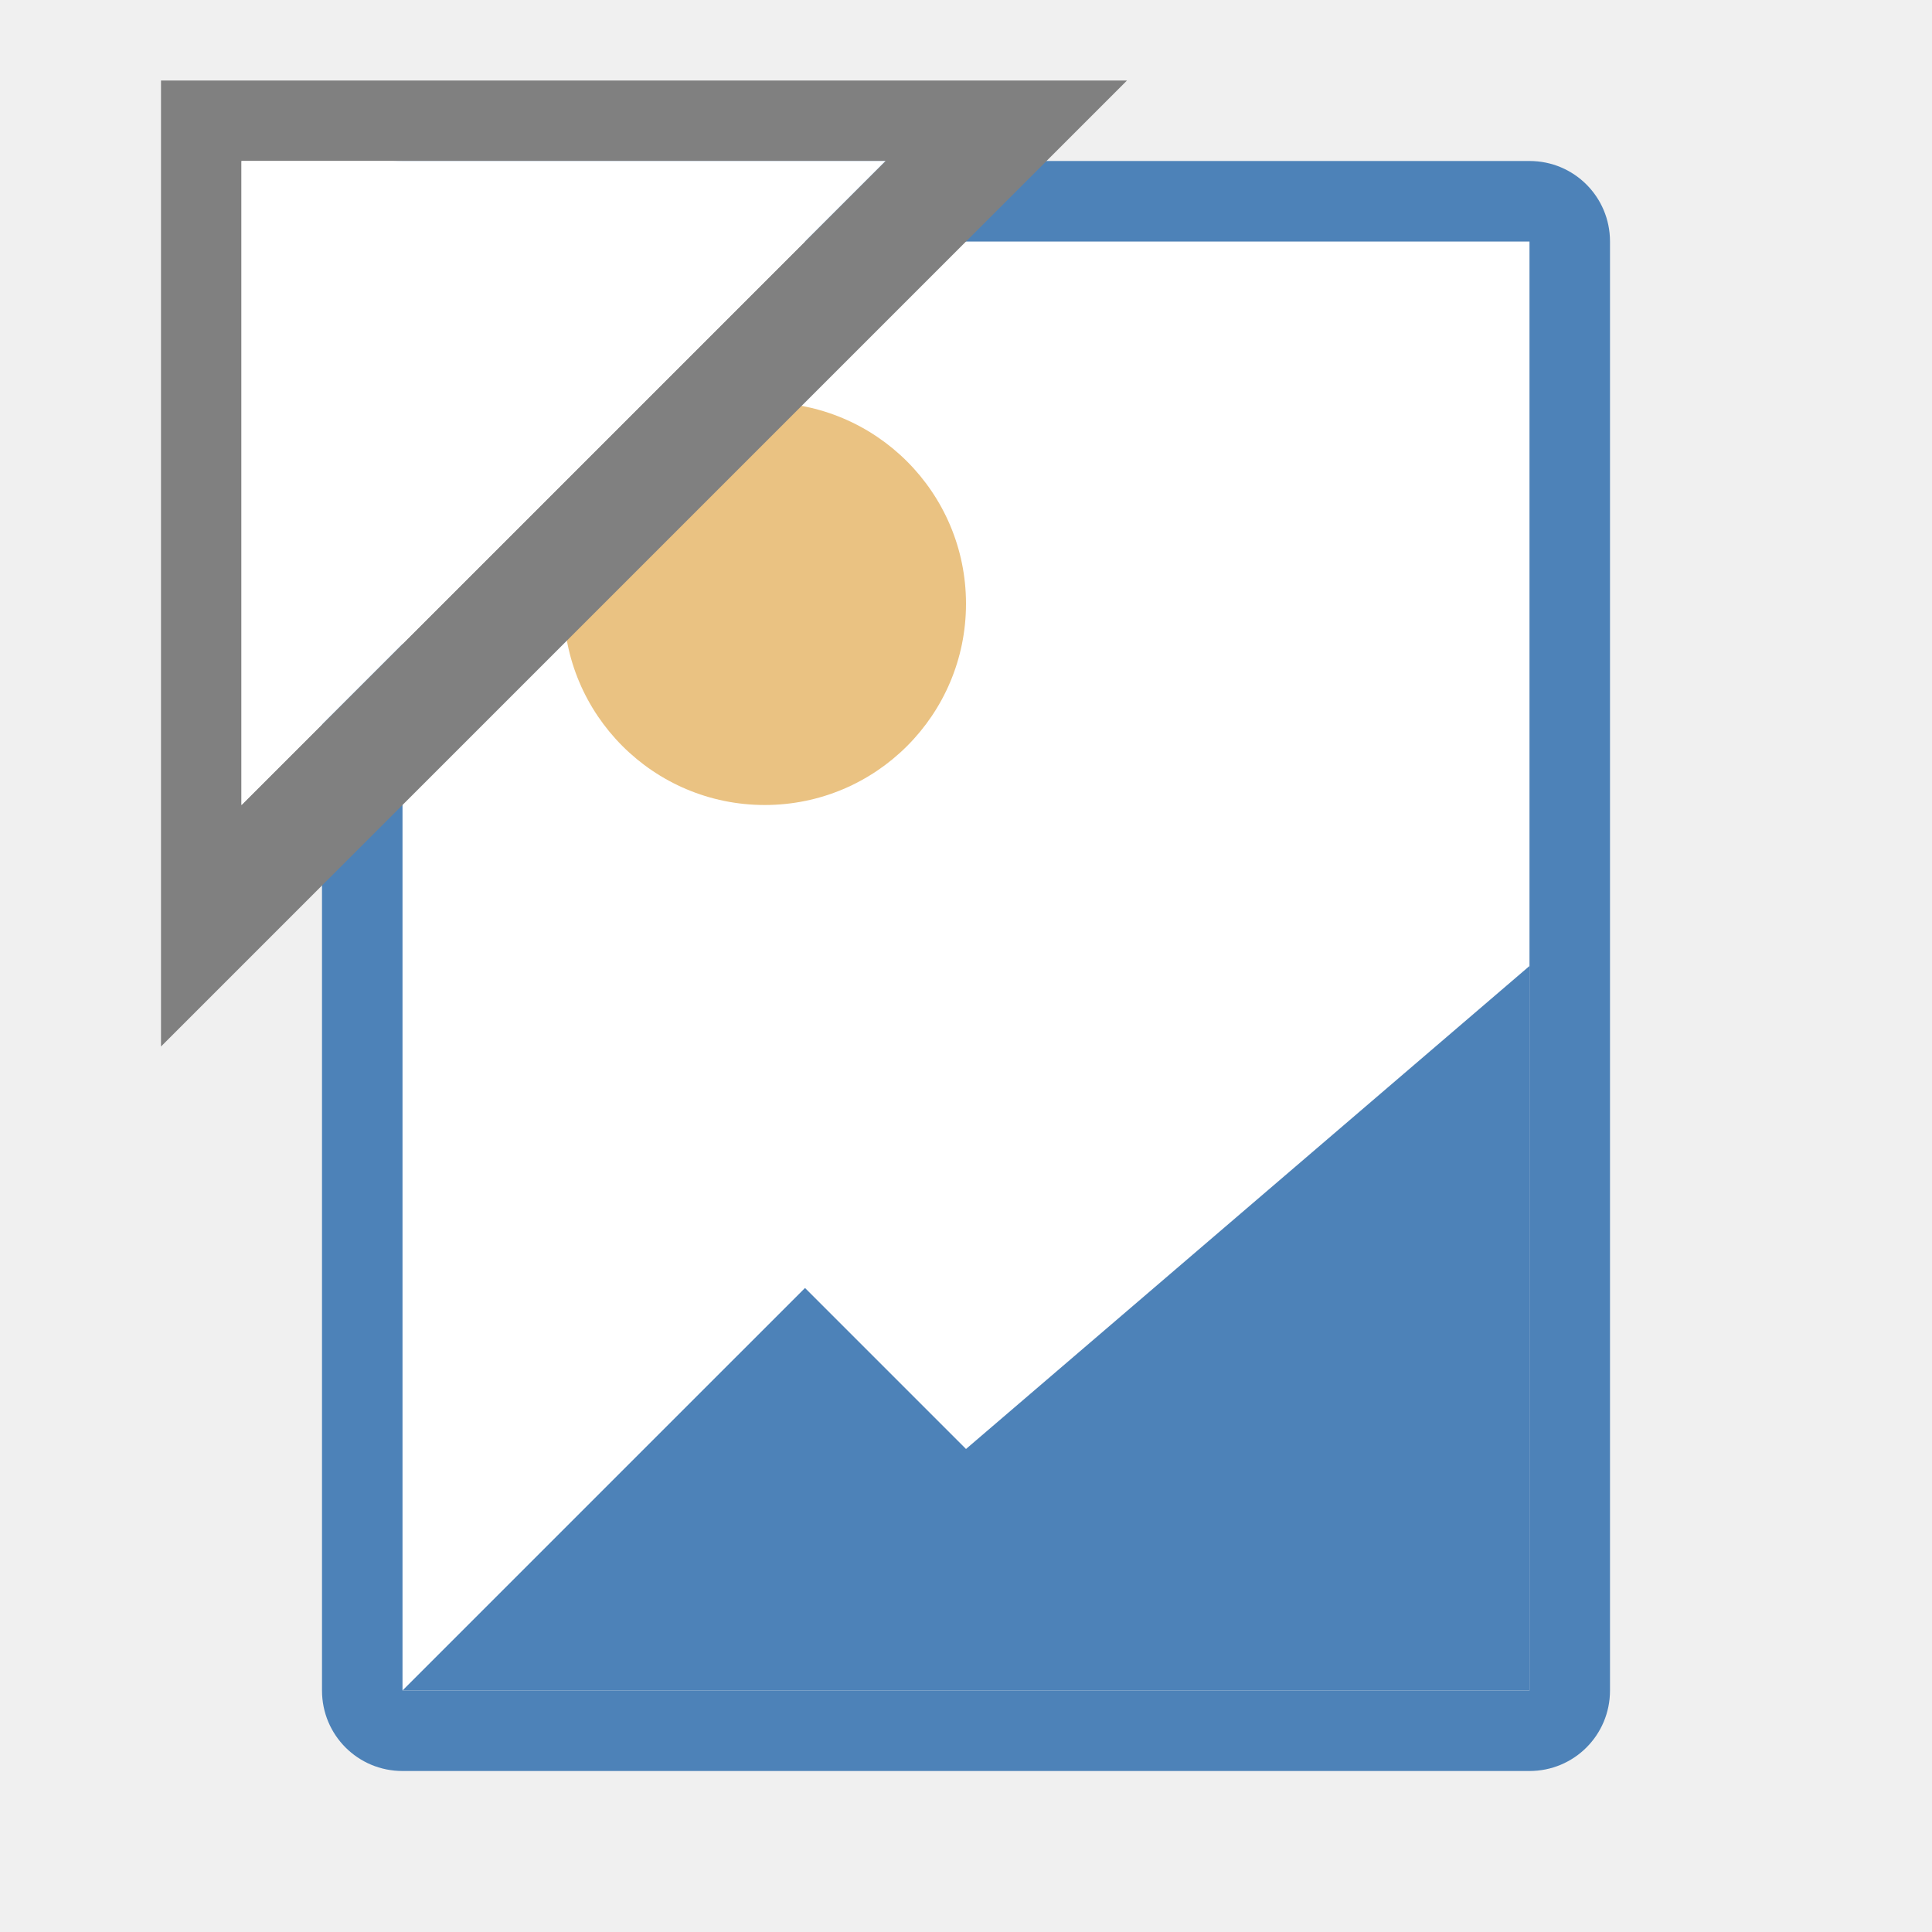
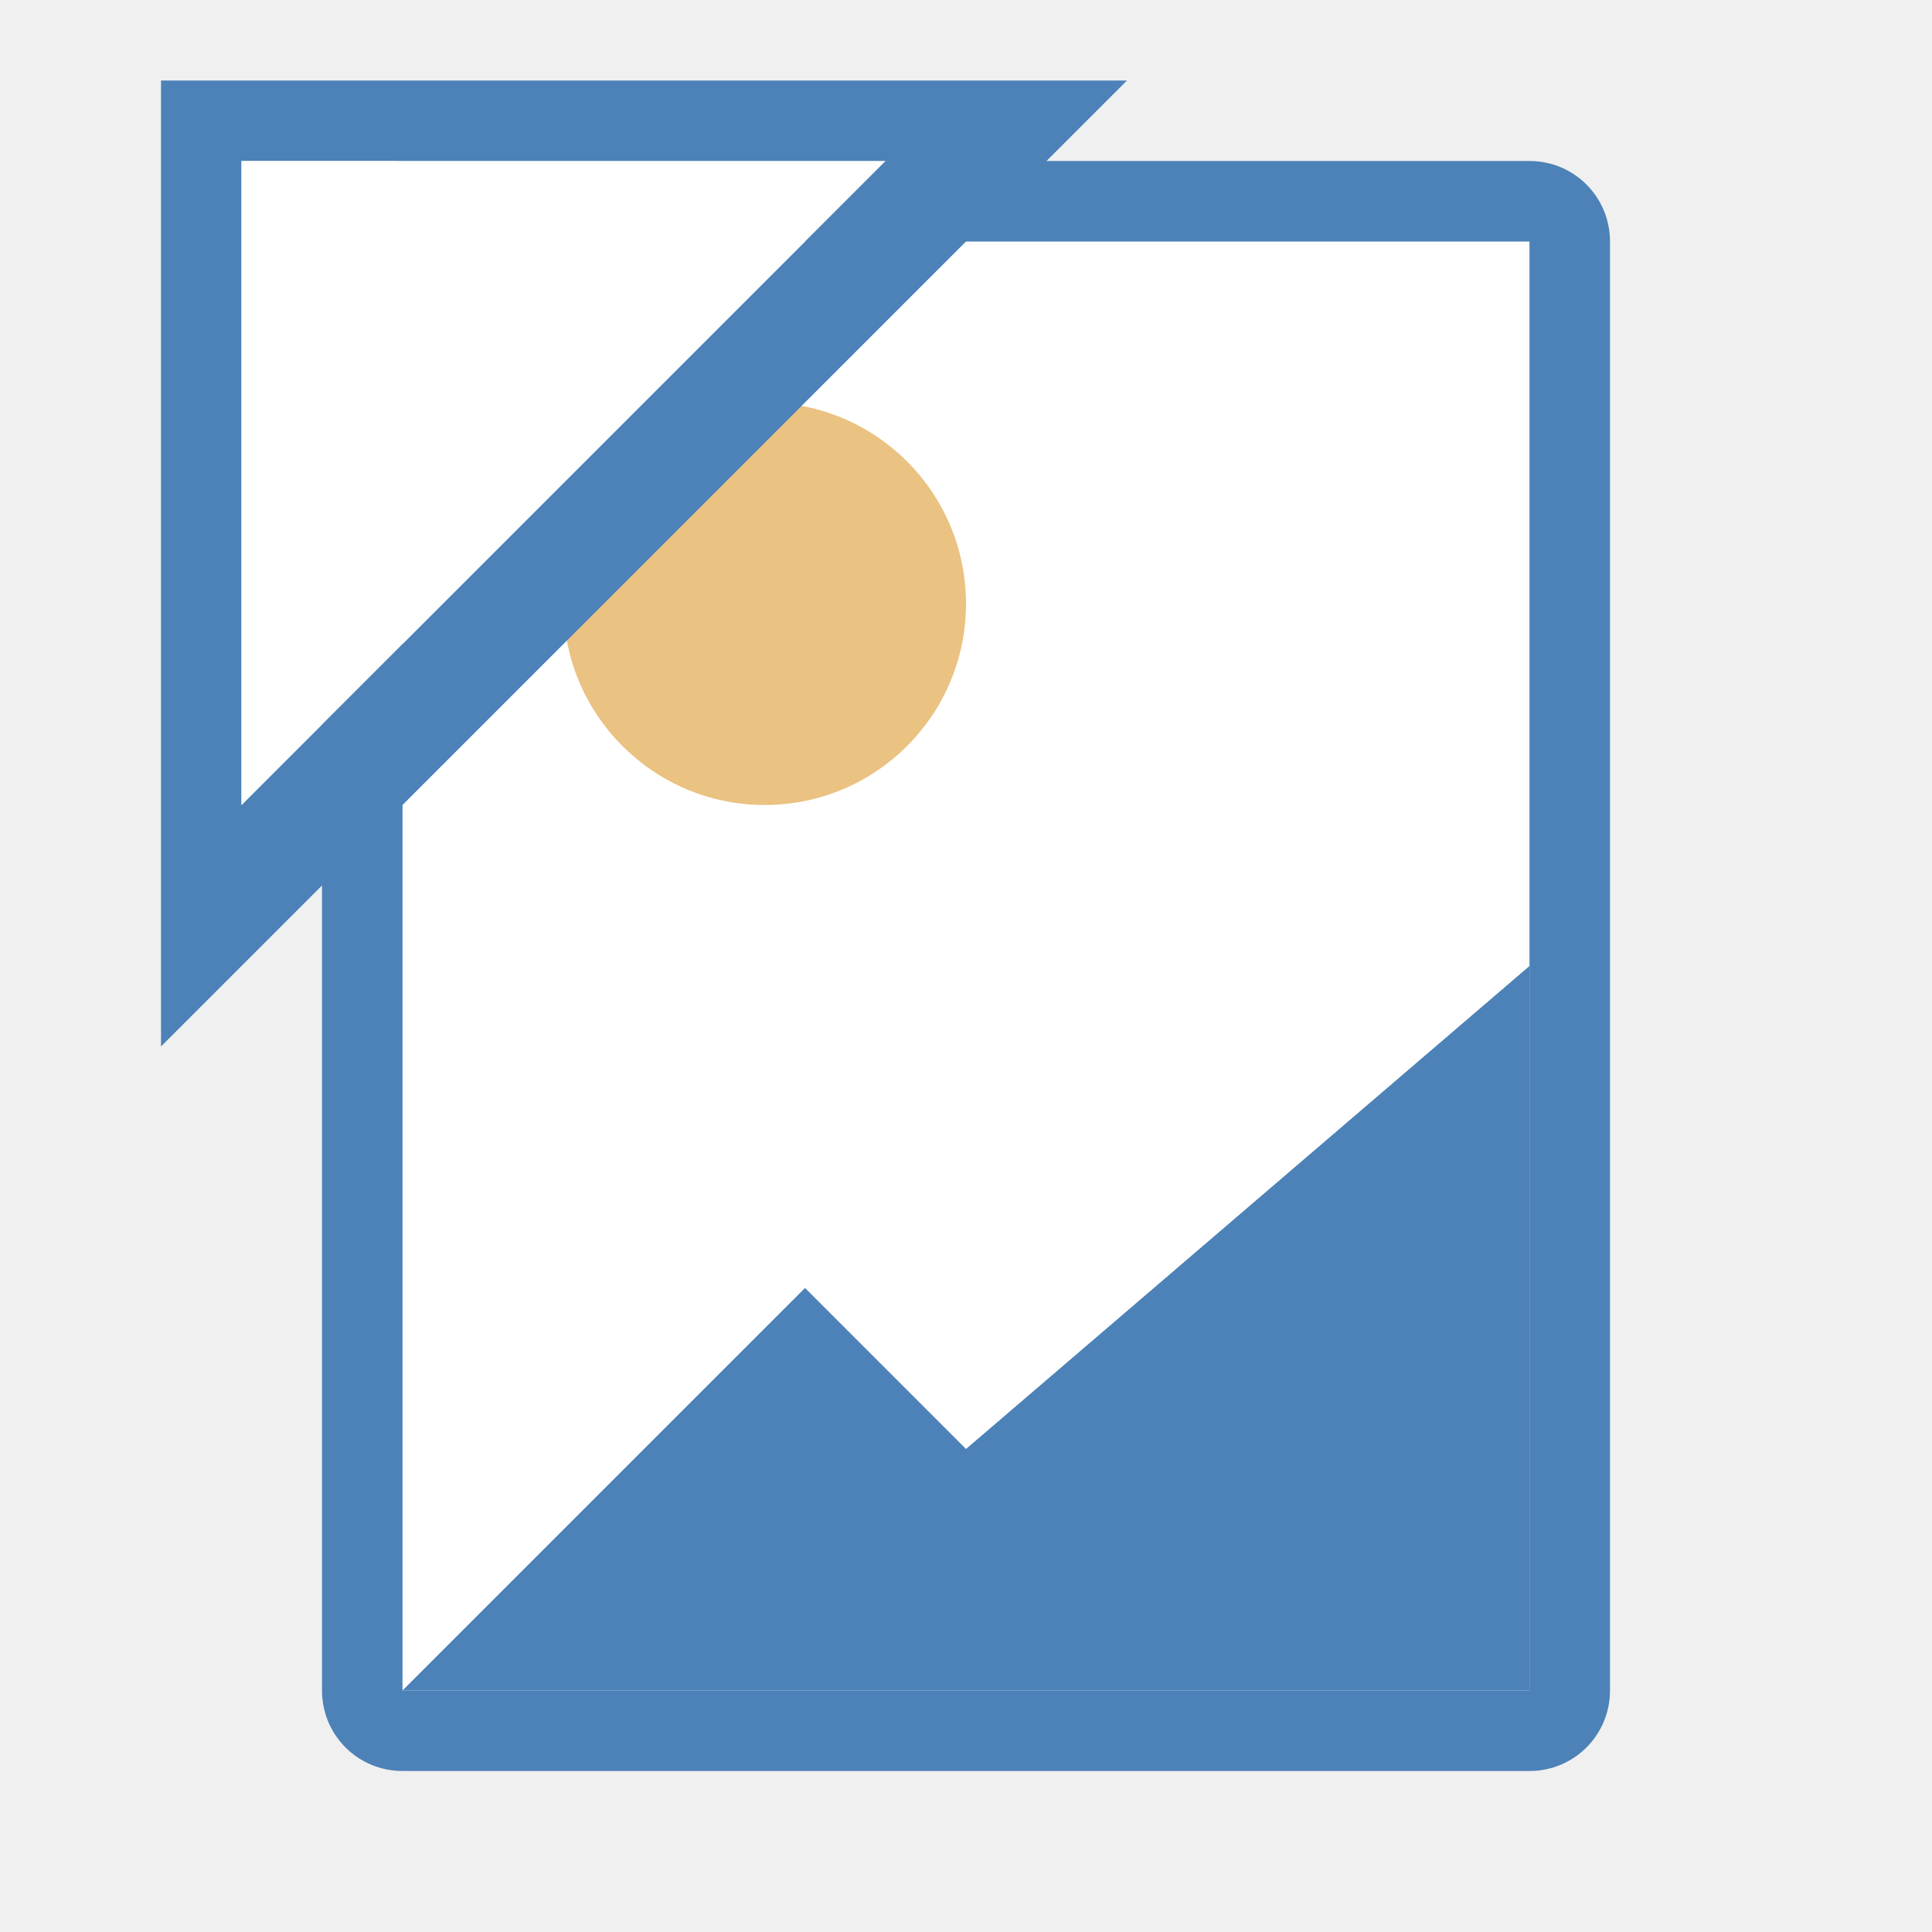
<svg xmlns="http://www.w3.org/2000/svg" viewBox="0 0 24 24">
  <path d="M 5 3 L 5 21 L 10 16 L 12 18 L 19 12 L 19 3 L 5 3 z " fill="#ffffff" />
  <circle cx="9.5" cy="7.5" r="2.5" id="circle6" fill="#eac282" />
  <path d="M 19 12 L 12 18 L 10 16 L 5 21 L 19 21 L 19 12 z " fill="#4d82b8" />
  <path d="M 5,2 C 4.446,2 4,2.446 4,3 v 18 c 0,0.554 0.446,1 1,1 h 14 c 0.554,0 1,-0.446 1,-1 V 3 C 20,2.446 19.554,2 19,2 Z M 5,3 H 19 V 21 H 5 Z" fill="#4d82b8" />
-   <path d="M 2,1 V 13 L 14,1 Z m 1,1 h 8 l -8,8 z" fill="#808080" />
+   <path d="M 2,1 V 13 L 14,1 Z m 1,1 h 8 l -8,8 z" fill="#4d82b8" />
  <path d="m 3,2 h 8 l -8,8 z" fill="#ffffff" />
</svg>
